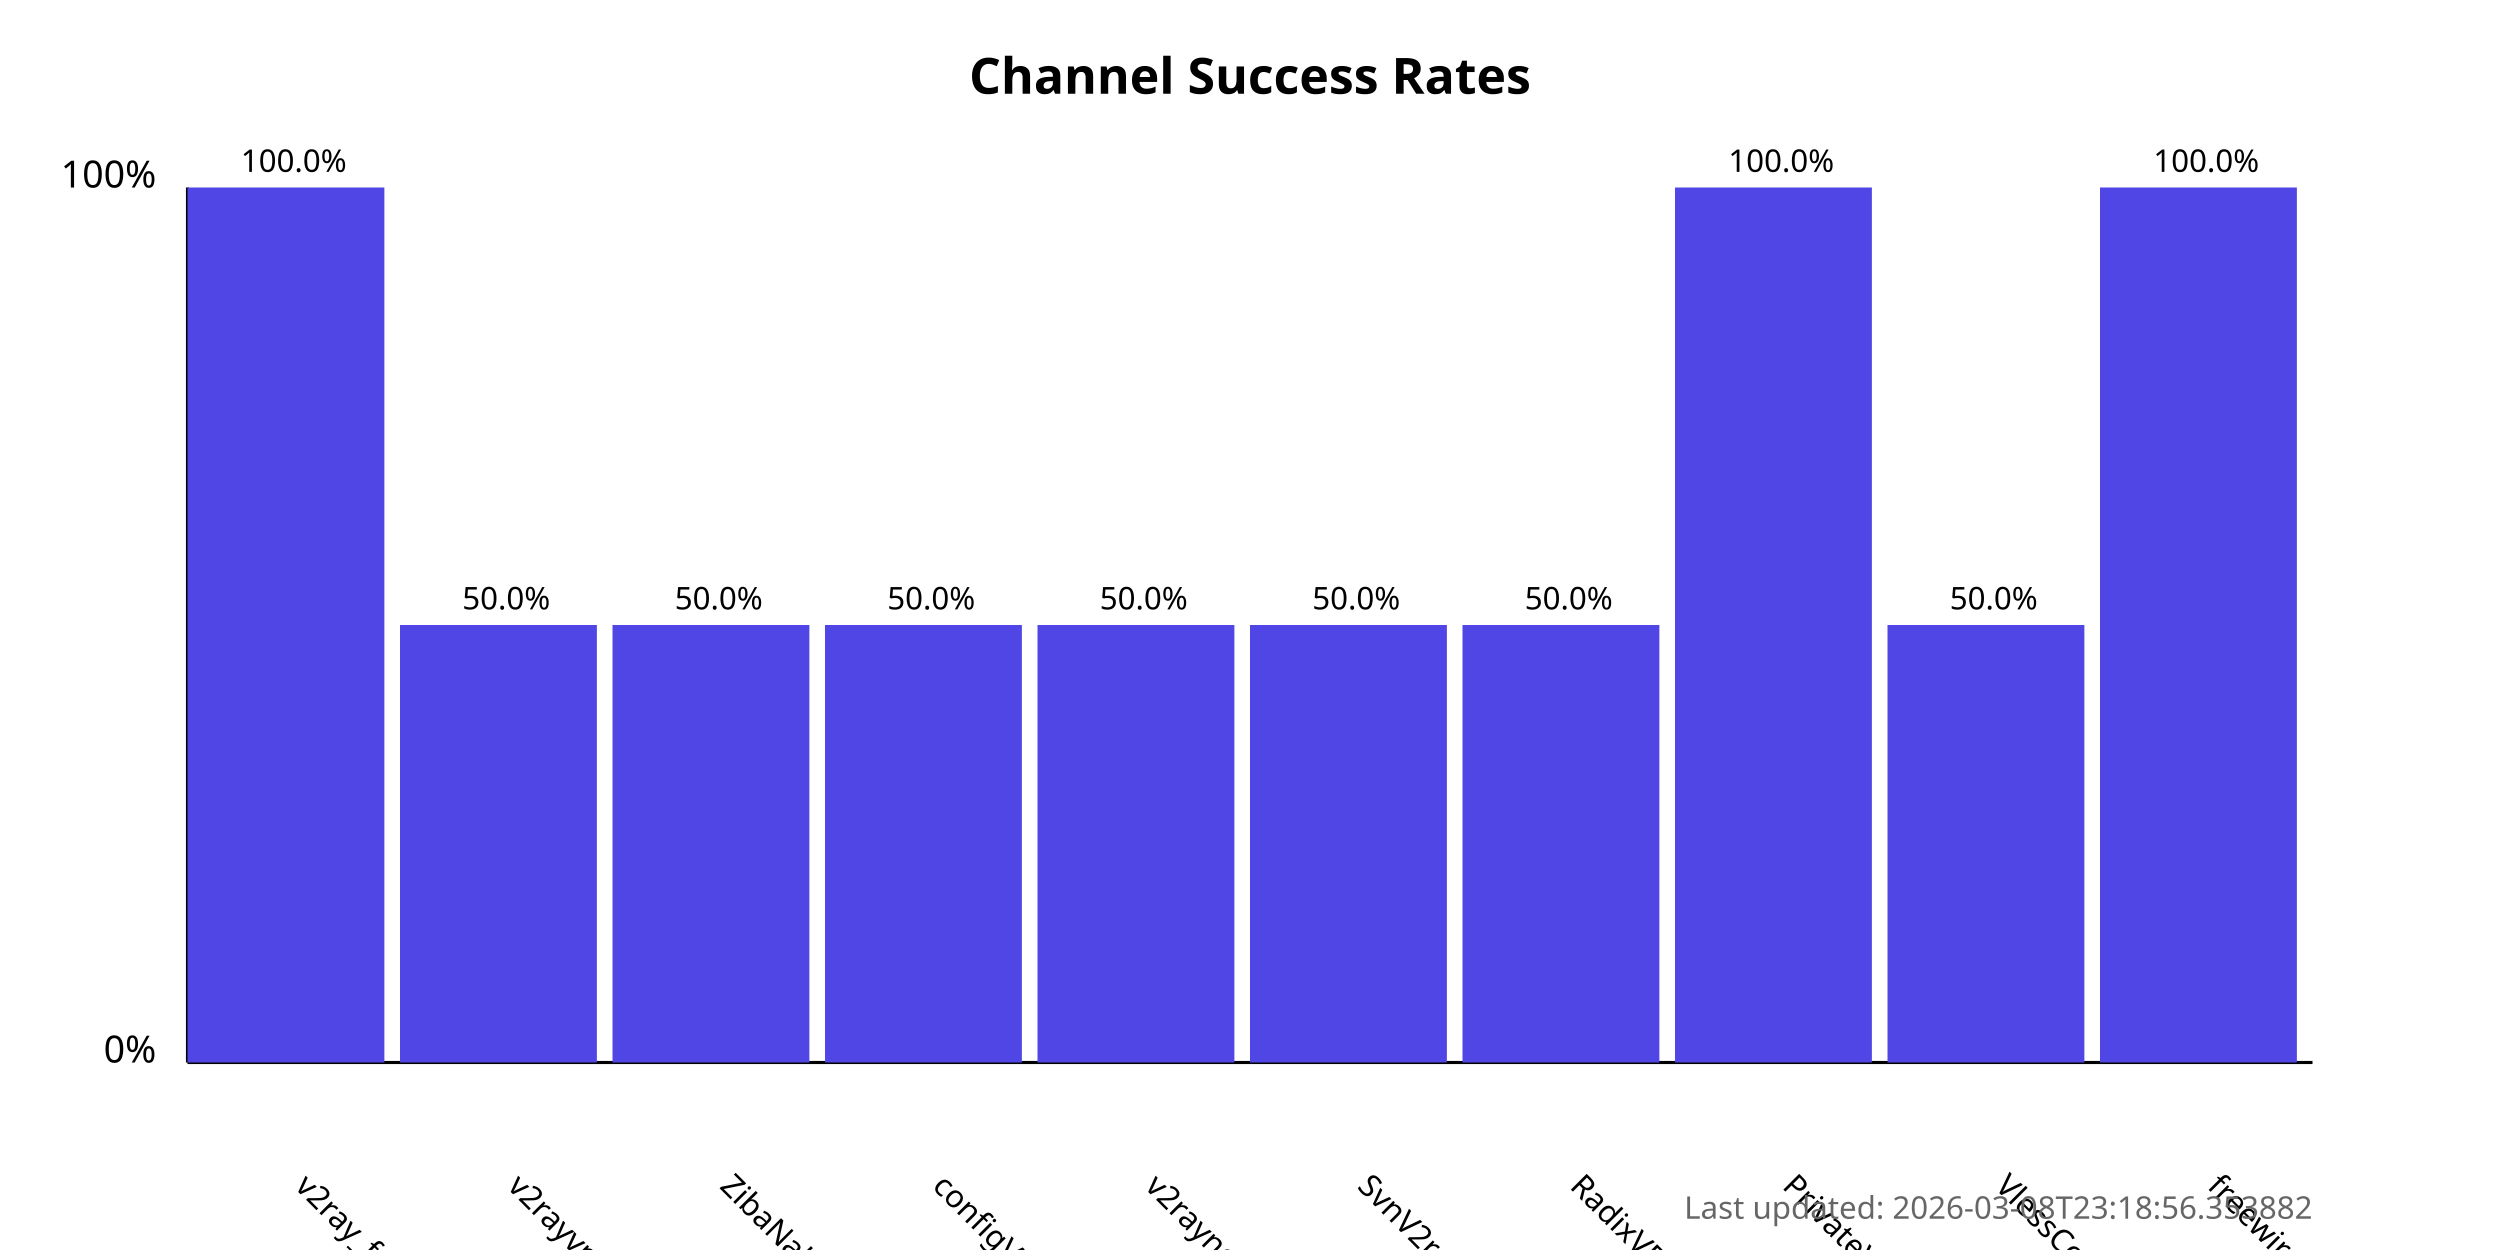
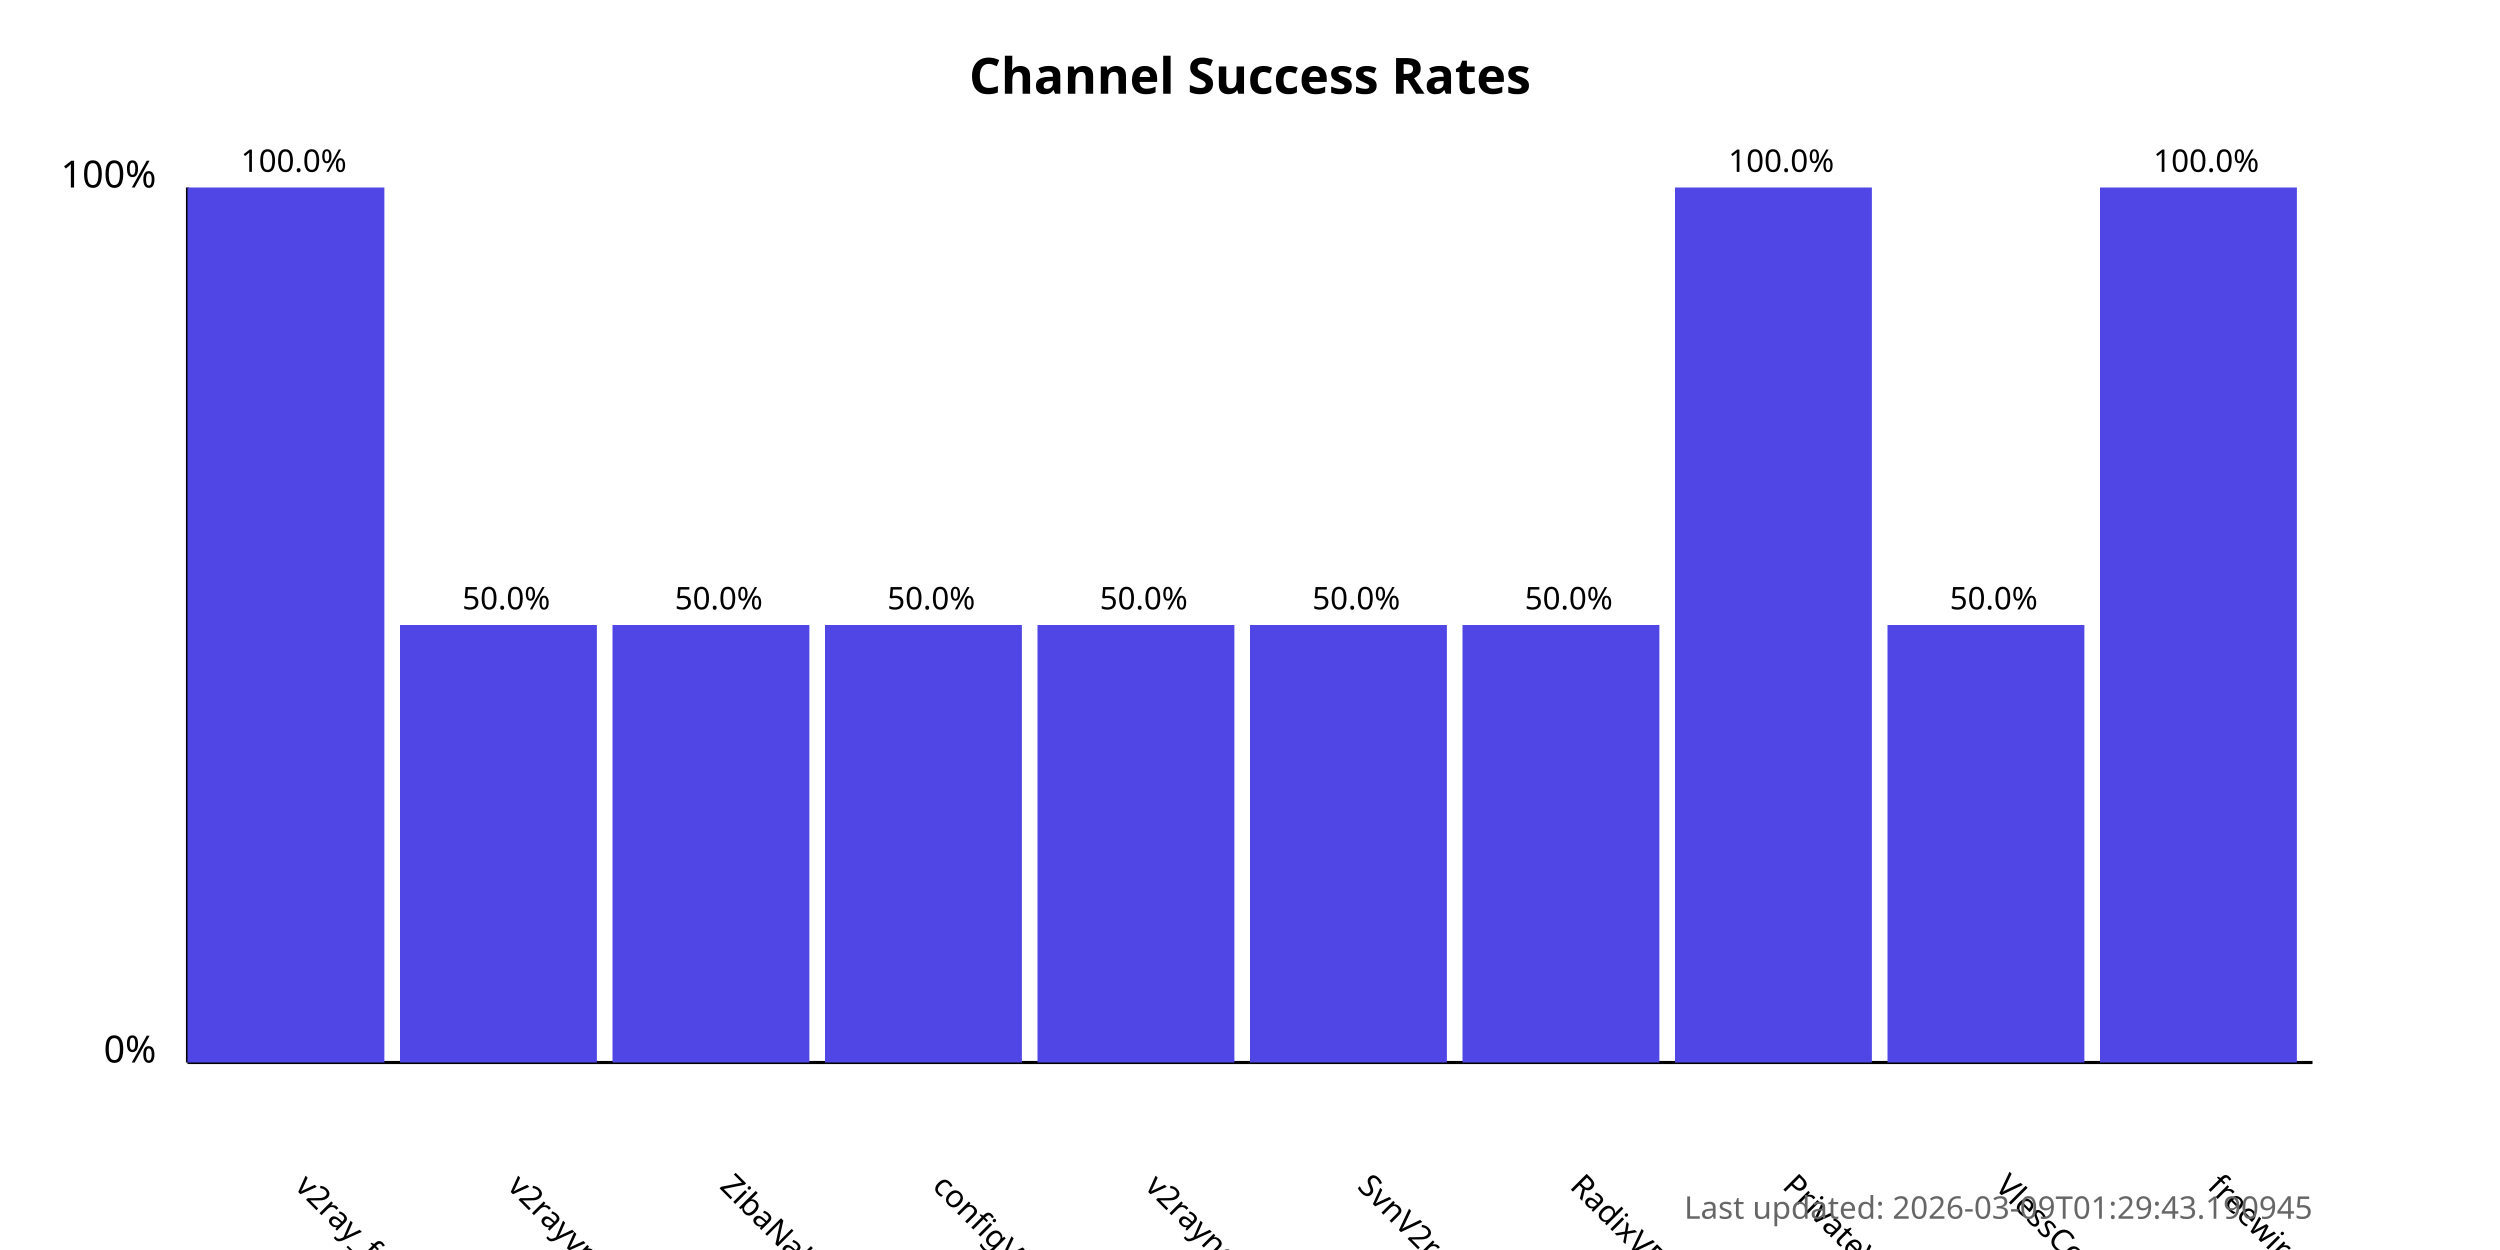
<svg xmlns="http://www.w3.org/2000/svg" width="800" height="400">
  <style>
            .chart-title { font: bold 16px sans-serif; }
            .axis-label { font: 12px sans-serif; }
            .tick-label { font: 10px sans-serif; }
            .bar { fill: #4f46e5; }
            .bar:hover { fill: #6366f1; }
            .timestamp { font: 10px sans-serif; fill: #666; }
        </style>
  <text x="400.0" y="30" text-anchor="middle" class="chart-title">
            Channel Success Rates
        </text>
  <line x1="60" y1="340" x2="60" y2="60" stroke="black" stroke-width="1" />
  <line x1="60" y1="340" x2="740" y2="340" stroke="black" stroke-width="1" />
  <text x="50" y="340" text-anchor="end" class="axis-label">0%</text>
  <text x="50" y="60" text-anchor="end" class="axis-label">100%</text>
  <g>
    <rect x="60" y="60.0" width="63.0" height="280.0" class="bar" />
    <text x="94.0" y="380" transform="rotate(45, 94.0, 380)" text-anchor="start" class="tick-label">
                v2ray_free_conf
            </text>
    <text x="94.0" y="55.0" text-anchor="middle" class="tick-label">
                100.0%
            </text>
  </g>
  <g>
    <rect x="128.0" y="200.0" width="63.0" height="140.0" class="bar" />
    <text x="162.0" y="380" transform="rotate(45, 162.0, 380)" text-anchor="start" class="tick-label">
                v2rayvpno
            </text>
    <text x="162.0" y="195.0" text-anchor="middle" class="tick-label">
                50.0%
            </text>
  </g>
  <g>
    <rect x="196.0" y="200.0" width="63.0" height="140.0" class="bar" />
    <text x="230.0" y="380" transform="rotate(45, 230.0, 380)" text-anchor="start" class="tick-label">
                ZibaNabz
            </text>
    <text x="230.0" y="195.0" text-anchor="middle" class="tick-label">
                50.0%
            </text>
  </g>
  <g>
    <rect x="264.0" y="200.0" width="63.0" height="140.0" class="bar" />
    <text x="298.0" y="380" transform="rotate(45, 298.0, 380)" text-anchor="start" class="tick-label">
                configV2rayForFree
            </text>
    <text x="298.0" y="195.0" text-anchor="middle" class="tick-label">
                50.0%
            </text>
  </g>
  <g>
    <rect x="332.0" y="200.0" width="63.0" height="140.0" class="bar" />
    <text x="366.0" y="380" transform="rotate(45, 366.0, 380)" text-anchor="start" class="tick-label">
                v2rayngvpn
            </text>
    <text x="366.0" y="195.0" text-anchor="middle" class="tick-label">
                50.0%
            </text>
  </g>
  <g>
    <rect x="400.0" y="200.0" width="63.0" height="140.0" class="bar" />
    <text x="434.0" y="380" transform="rotate(45, 434.0, 380)" text-anchor="start" class="tick-label">
                SvnV2ray
            </text>
    <text x="434.0" y="195.0" text-anchor="middle" class="tick-label">
                50.0%
            </text>
  </g>
  <g>
    <rect x="468.0" y="200.0" width="63.0" height="140.0" class="bar" />
    <text x="502.0" y="380" transform="rotate(45, 502.0, 380)" text-anchor="start" class="tick-label">
                RadixVPN
            </text>
    <text x="502.0" y="195.0" text-anchor="middle" class="tick-label">
                50.0%
            </text>
  </g>
  <g>
    <rect x="536.0" y="60.0" width="63.0" height="280.0" class="bar" />
    <text x="570.0" y="380" transform="rotate(45, 570.0, 380)" text-anchor="start" class="tick-label">
                PrivateVPNs
            </text>
    <text x="570.0" y="55.0" text-anchor="middle" class="tick-label">
                100.0%
            </text>
  </g>
  <g>
    <rect x="604.0" y="200.0" width="63.0" height="140.0" class="bar" />
    <text x="638.0" y="380" transform="rotate(45, 638.0, 380)" text-anchor="start" class="tick-label">
                VlessConfig
            </text>
    <text x="638.0" y="195.0" text-anchor="middle" class="tick-label">
                50.0%
            </text>
  </g>
  <g>
    <rect x="672.0" y="60.0" width="63.0" height="280.0" class="bar" />
    <text x="706.0" y="380" transform="rotate(45, 706.0, 380)" text-anchor="start" class="tick-label">
                freewireguard
            </text>
    <text x="706.0" y="55.0" text-anchor="middle" class="tick-label">
                100.0%
            </text>
  </g>
  <text x="740" y="390" text-anchor="end" class="timestamp">
-             Last updated: 2026-03-08T23:18:56.353882
+             Last updated: 2026-03-09T01:29:43.190945
        </text>
</svg>
